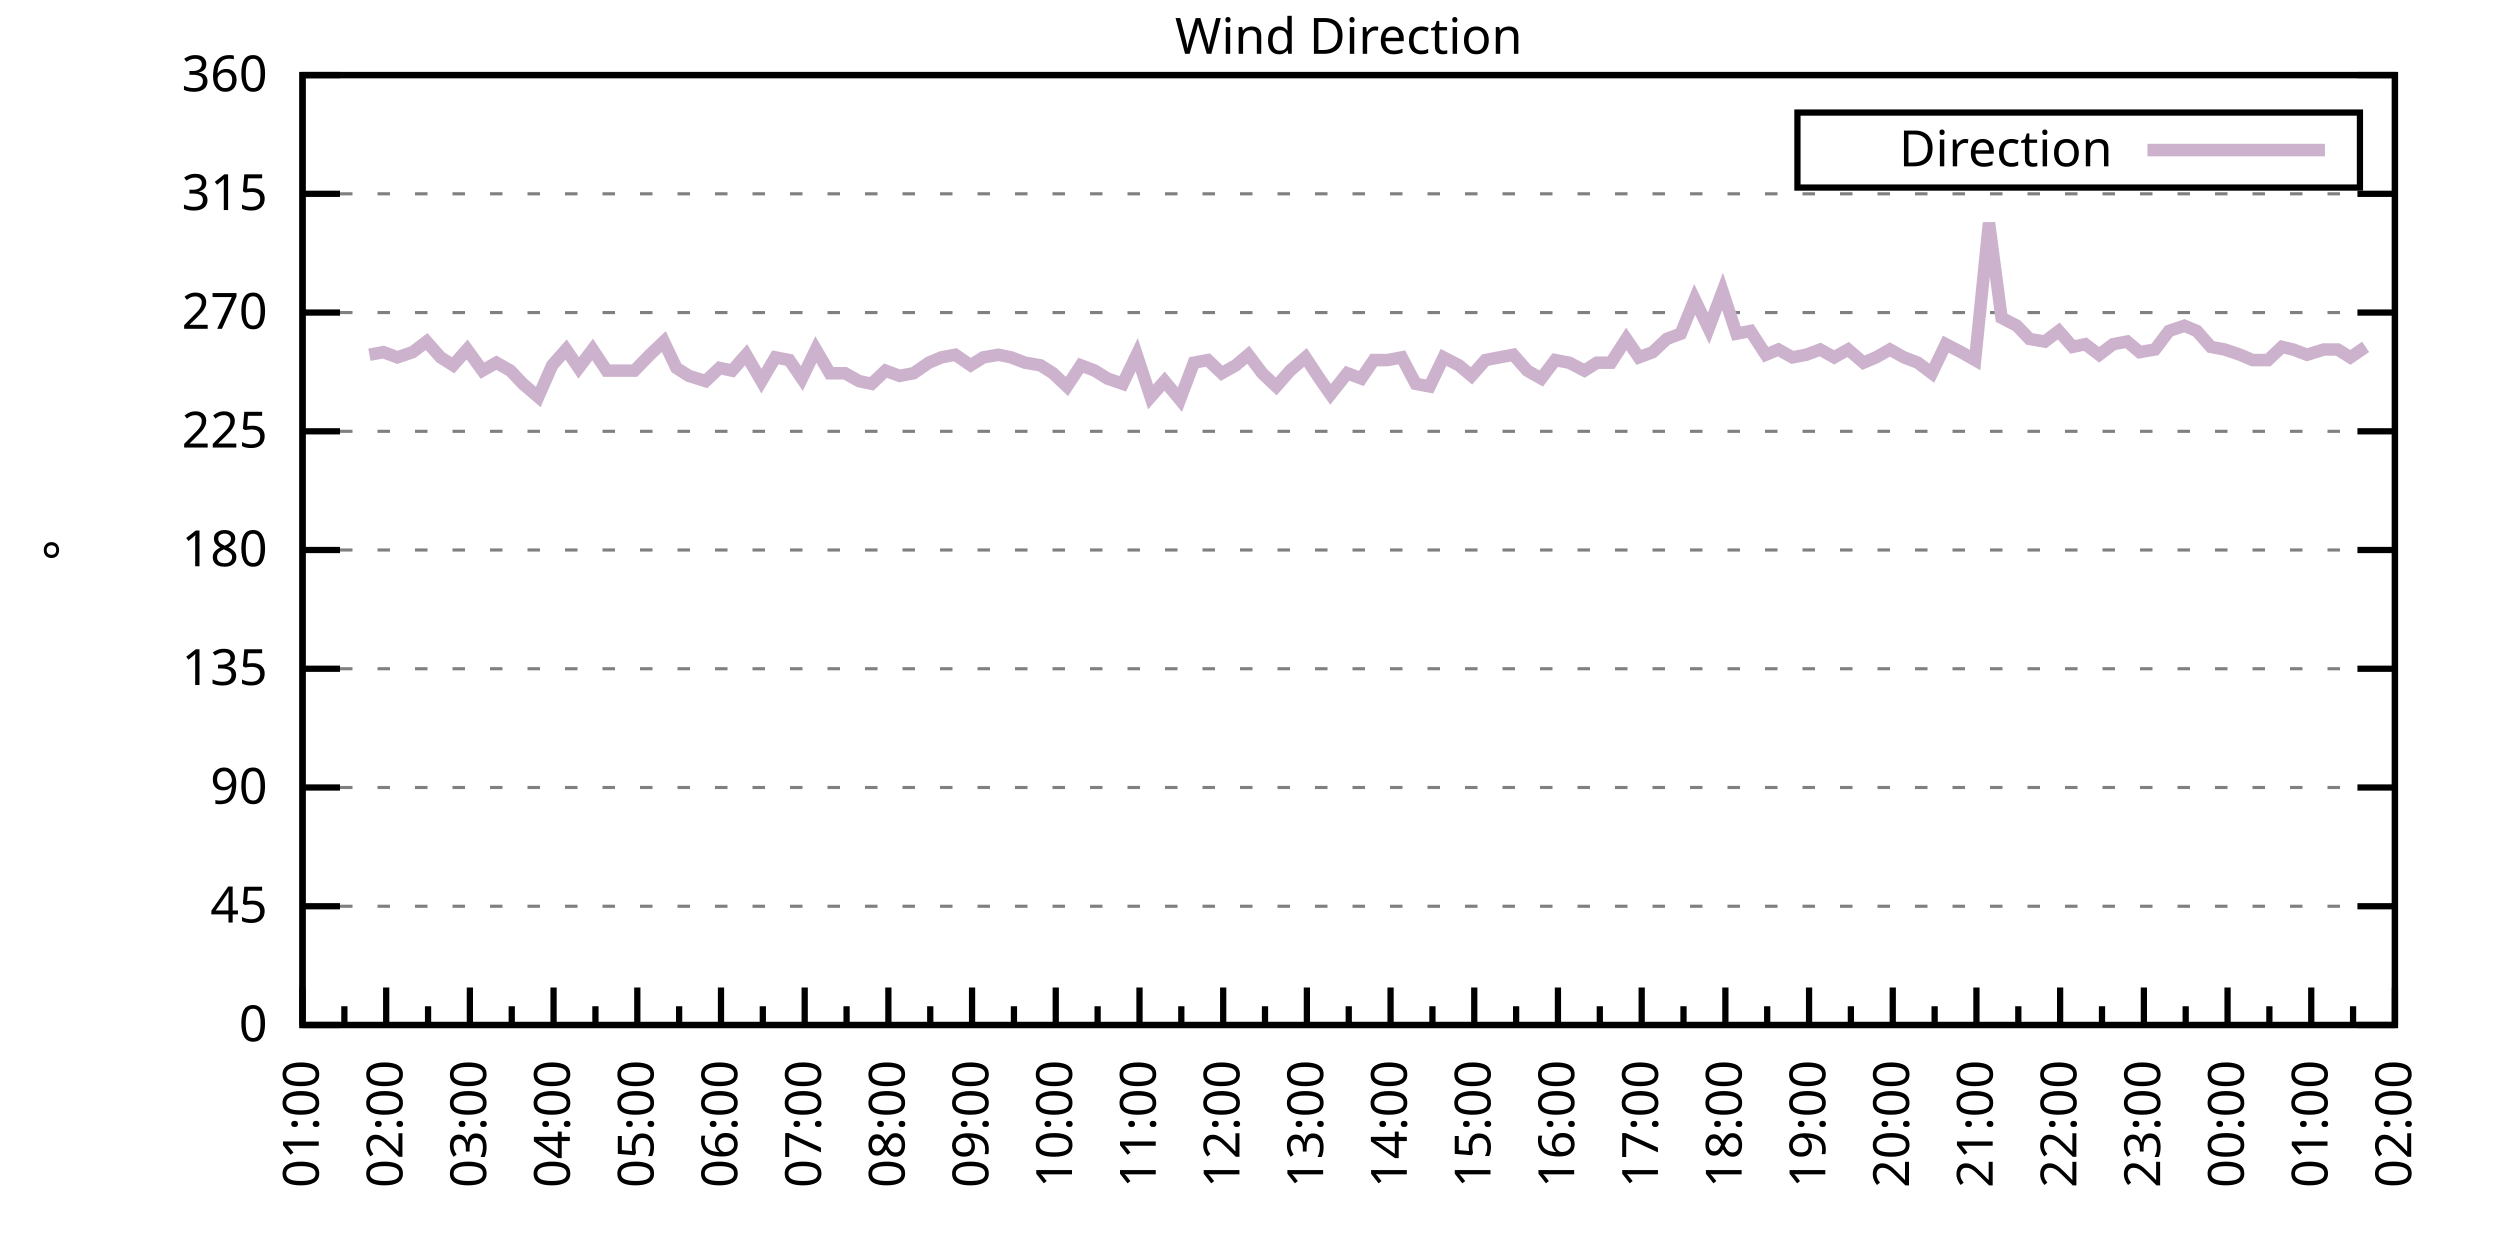
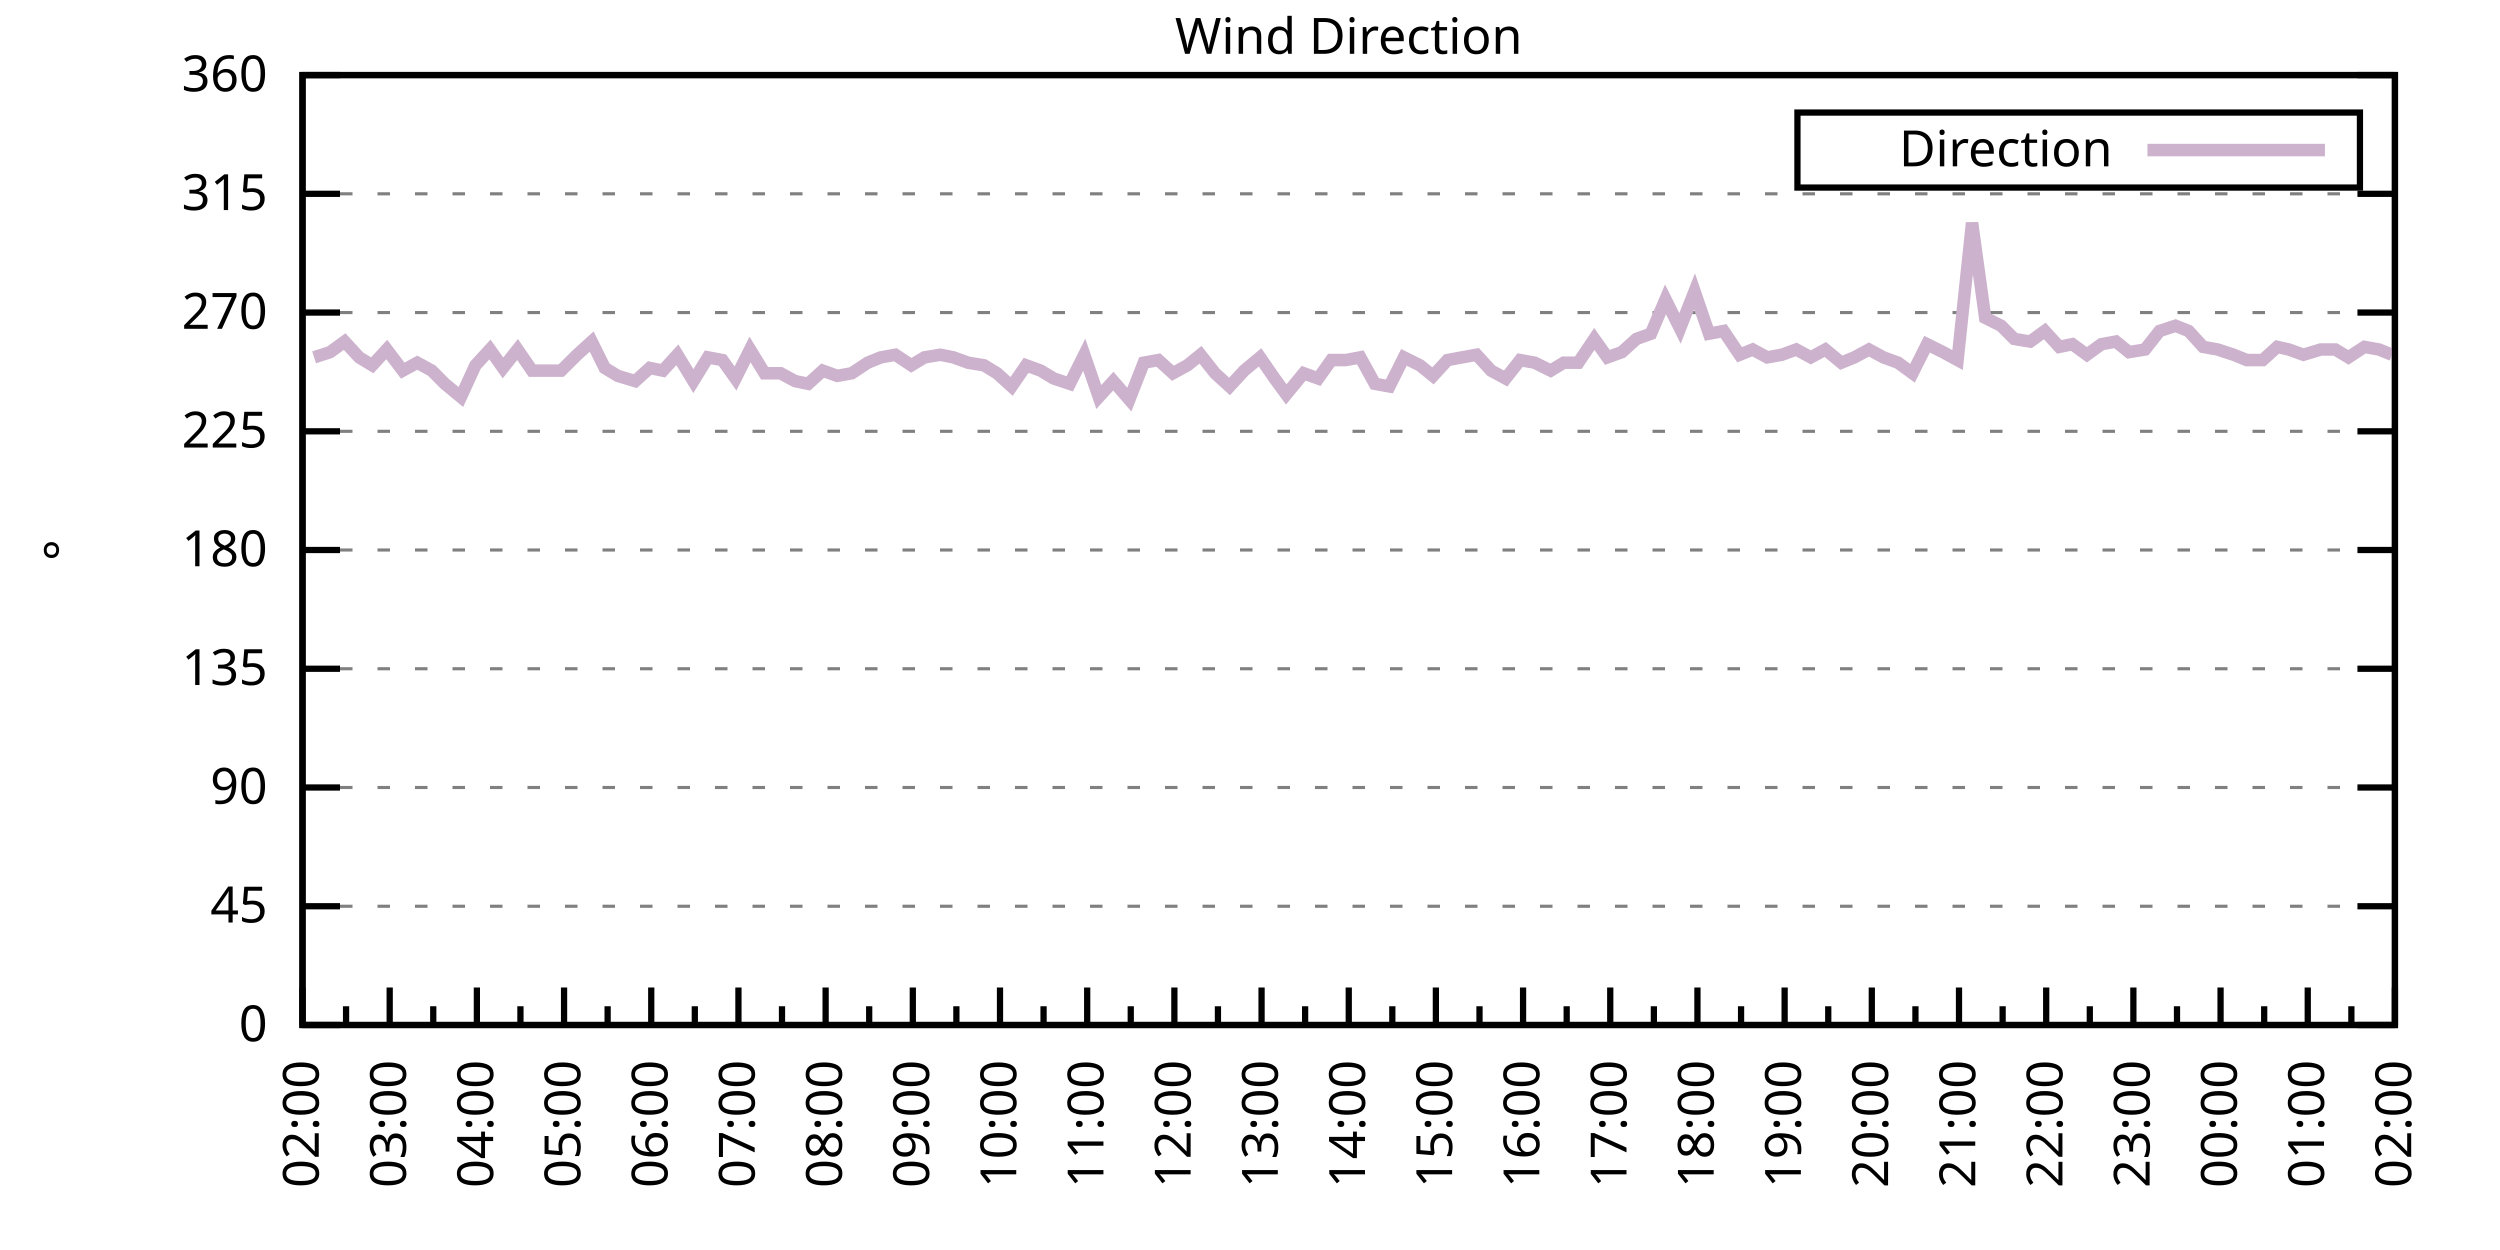
<svg xmlns="http://www.w3.org/2000/svg" xmlns:xlink="http://www.w3.org/1999/xlink" width="400" height="200" viewBox="0 0 400 200">
  <g id="gnuplot_canvas">
    <rect x="0" y="0" width="400" height="200" fill="none" />
    <defs>
      <circle id="gpDot" r="0.5" stroke-width="0.5" stroke="currentColor" />
      <path id="gpPt0" stroke-width="0.333" stroke="currentColor" d="M-1,0 h2 M0,-1 v2" />
      <path id="gpPt1" stroke-width="0.333" stroke="currentColor" d="M-1,-1 L1,1 M1,-1 L-1,1" />
      <path id="gpPt2" stroke-width="0.333" stroke="currentColor" d="M-1,0 L1,0 M0,-1 L0,1 M-1,-1 L1,1 M-1,1 L1,-1" />
      <rect id="gpPt3" stroke-width="0.333" stroke="currentColor" x="-1" y="-1" width="2" height="2" />
      <rect id="gpPt4" stroke-width="0.333" stroke="currentColor" fill="currentColor" x="-1" y="-1" width="2" height="2" />
      <circle id="gpPt5" stroke-width="0.333" stroke="currentColor" cx="0" cy="0" r="1" />
      <use xlink:href="#gpPt5" id="gpPt6" fill="currentColor" stroke="none" />
      <path id="gpPt7" stroke-width="0.333" stroke="currentColor" d="M0,-1.33 L-1.33,0.67 L1.33,0.67 z" />
      <use xlink:href="#gpPt7" id="gpPt8" fill="currentColor" stroke="none" />
      <use xlink:href="#gpPt7" id="gpPt9" stroke="currentColor" transform="rotate(180)" />
      <use xlink:href="#gpPt9" id="gpPt10" fill="currentColor" stroke="none" />
      <use xlink:href="#gpPt3" id="gpPt11" stroke="currentColor" transform="rotate(45)" />
      <use xlink:href="#gpPt11" id="gpPt12" fill="currentColor" stroke="none" />
      <path id="gpPt13" stroke-width="0.333" stroke="currentColor" d="M0,1.330 L1.265,0.411 L0.782,-1.067 L-0.782,-1.076 L-1.265,0.411 z" />
      <use xlink:href="#gpPt13" id="gpPt14" fill="currentColor" stroke="none" />
      <filter id="textbox" filterUnits="objectBoundingBox" x="0" y="0" height="1" width="1">
        <feFlood flood-color="white" flood-opacity="1" result="bgnd" />
        <feComposite in="SourceGraphic" in2="bgnd" operator="atop" />
      </filter>
      <filter id="greybox" filterUnits="objectBoundingBox" x="0" y="0" height="1" width="1">
        <feFlood flood-color="lightgrey" flood-opacity="1" result="grey" />
        <feComposite in="SourceGraphic" in2="grey" operator="atop" />
      </filter>
    </defs>
    <g fill="none" color="white" stroke="currentColor" stroke-width="1.00" stroke-linecap="butt" stroke-linejoin="miter">
</g>
    <g fill="none" color="black" stroke="currentColor" stroke-width="1.00" stroke-linecap="butt" stroke-linejoin="miter">
      <g stroke="none" shape-rendering="crispEdges">
        <polygon fill="rgb(255, 255, 255)" points="48.40,164.00 383.18,164.00 383.18,12.02 48.40,12.02 " />
      </g>
    </g>
    <g fill="none" color="black" stroke="currentColor" stroke-width="1.00" stroke-linecap="butt" stroke-linejoin="miter">
</g>
    <g fill="none" color="black" stroke="black" stroke-width="0.50" stroke-linecap="butt" stroke-linejoin="miter">
</g>
    <g fill="none" color="gray" stroke="currentColor" stroke-width="0.50" stroke-linecap="butt" stroke-linejoin="miter">
      <path stroke="gray" stroke-dasharray="2,4" class="gridline" d="M48.40,164.00 L383.19,164.00  " />
    </g>
    <g fill="none" color="gray" stroke="gray" stroke-width="1.00" stroke-linecap="butt" stroke-linejoin="miter">
</g>
    <g fill="none" color="black" stroke="currentColor" stroke-width="1.00" stroke-linecap="butt" stroke-linejoin="miter">
      <path stroke="black" d="M48.40,164.00 L54.40,164.00 M383.19,164.00 L377.19,164.00  " />
      <g transform="translate(42.80,166.60)" stroke="none" fill="black" font-family="Sans" font-size="8.00" text-anchor="end">
        <text>
          <tspan font-family="Sans"> 0</tspan>
        </text>
      </g>
    </g>
    <g fill="none" color="black" stroke="currentColor" stroke-width="1.00" stroke-linecap="butt" stroke-linejoin="miter">
</g>
    <g fill="none" color="black" stroke="black" stroke-width="0.50" stroke-linecap="butt" stroke-linejoin="miter">
</g>
    <g fill="none" color="gray" stroke="currentColor" stroke-width="0.50" stroke-linecap="butt" stroke-linejoin="miter">
      <path stroke="gray" stroke-dasharray="2,4" class="gridline" d="M48.40,145.00 L383.19,145.00  " />
    </g>
    <g fill="none" color="gray" stroke="gray" stroke-width="1.00" stroke-linecap="butt" stroke-linejoin="miter">
</g>
    <g fill="none" color="black" stroke="currentColor" stroke-width="1.00" stroke-linecap="butt" stroke-linejoin="miter">
      <path stroke="black" d="M48.40,145.00 L54.40,145.00 M383.19,145.00 L377.19,145.00  " />
      <g transform="translate(42.80,147.60)" stroke="none" fill="black" font-family="Sans" font-size="8.00" text-anchor="end">
        <text>
          <tspan font-family="Sans"> 45</tspan>
        </text>
      </g>
    </g>
    <g fill="none" color="black" stroke="currentColor" stroke-width="1.00" stroke-linecap="butt" stroke-linejoin="miter">
</g>
    <g fill="none" color="black" stroke="black" stroke-width="0.50" stroke-linecap="butt" stroke-linejoin="miter">
</g>
    <g fill="none" color="gray" stroke="currentColor" stroke-width="0.50" stroke-linecap="butt" stroke-linejoin="miter">
      <path stroke="gray" stroke-dasharray="2,4" class="gridline" d="M48.40,126.00 L383.19,126.00  " />
    </g>
    <g fill="none" color="gray" stroke="gray" stroke-width="1.00" stroke-linecap="butt" stroke-linejoin="miter">
</g>
    <g fill="none" color="black" stroke="currentColor" stroke-width="1.00" stroke-linecap="butt" stroke-linejoin="miter">
      <path stroke="black" d="M48.40,126.00 L54.40,126.00 M383.19,126.00 L377.19,126.00  " />
      <g transform="translate(42.80,128.60)" stroke="none" fill="black" font-family="Sans" font-size="8.00" text-anchor="end">
        <text>
          <tspan font-family="Sans"> 90</tspan>
        </text>
      </g>
    </g>
    <g fill="none" color="black" stroke="currentColor" stroke-width="1.00" stroke-linecap="butt" stroke-linejoin="miter">
</g>
    <g fill="none" color="black" stroke="black" stroke-width="0.50" stroke-linecap="butt" stroke-linejoin="miter">
</g>
    <g fill="none" color="gray" stroke="currentColor" stroke-width="0.50" stroke-linecap="butt" stroke-linejoin="miter">
      <path stroke="gray" stroke-dasharray="2,4" class="gridline" d="M48.40,107.00 L383.19,107.00  " />
    </g>
    <g fill="none" color="gray" stroke="gray" stroke-width="1.00" stroke-linecap="butt" stroke-linejoin="miter">
</g>
    <g fill="none" color="black" stroke="currentColor" stroke-width="1.00" stroke-linecap="butt" stroke-linejoin="miter">
      <path stroke="black" d="M48.40,107.00 L54.40,107.00 M383.19,107.00 L377.19,107.00  " />
      <g transform="translate(42.80,109.60)" stroke="none" fill="black" font-family="Sans" font-size="8.00" text-anchor="end">
        <text>
          <tspan font-family="Sans"> 135</tspan>
        </text>
      </g>
    </g>
    <g fill="none" color="black" stroke="currentColor" stroke-width="1.00" stroke-linecap="butt" stroke-linejoin="miter">
</g>
    <g fill="none" color="black" stroke="black" stroke-width="0.50" stroke-linecap="butt" stroke-linejoin="miter">
</g>
    <g fill="none" color="gray" stroke="currentColor" stroke-width="0.50" stroke-linecap="butt" stroke-linejoin="miter">
      <path stroke="gray" stroke-dasharray="2,4" class="gridline" d="M48.40,88.00 L383.19,88.00  " />
    </g>
    <g fill="none" color="gray" stroke="gray" stroke-width="1.00" stroke-linecap="butt" stroke-linejoin="miter">
</g>
    <g fill="none" color="black" stroke="currentColor" stroke-width="1.00" stroke-linecap="butt" stroke-linejoin="miter">
      <path stroke="black" d="M48.40,88.00 L54.40,88.00 M383.19,88.00 L377.19,88.00  " />
      <g transform="translate(42.80,90.60)" stroke="none" fill="black" font-family="Sans" font-size="8.00" text-anchor="end">
        <text>
          <tspan font-family="Sans"> 180</tspan>
        </text>
      </g>
    </g>
    <g fill="none" color="black" stroke="currentColor" stroke-width="1.00" stroke-linecap="butt" stroke-linejoin="miter">
</g>
    <g fill="none" color="black" stroke="black" stroke-width="0.50" stroke-linecap="butt" stroke-linejoin="miter">
</g>
    <g fill="none" color="gray" stroke="currentColor" stroke-width="0.50" stroke-linecap="butt" stroke-linejoin="miter">
      <path stroke="gray" stroke-dasharray="2,4" class="gridline" d="M48.40,69.01 L383.19,69.01  " />
    </g>
    <g fill="none" color="gray" stroke="gray" stroke-width="1.00" stroke-linecap="butt" stroke-linejoin="miter">
</g>
    <g fill="none" color="black" stroke="currentColor" stroke-width="1.00" stroke-linecap="butt" stroke-linejoin="miter">
      <path stroke="black" d="M48.40,69.01 L54.40,69.01 M383.19,69.01 L377.19,69.01  " />
      <g transform="translate(42.80,71.61)" stroke="none" fill="black" font-family="Sans" font-size="8.00" text-anchor="end">
        <text>
          <tspan font-family="Sans"> 225</tspan>
        </text>
      </g>
    </g>
    <g fill="none" color="black" stroke="currentColor" stroke-width="1.00" stroke-linecap="butt" stroke-linejoin="miter">
</g>
    <g fill="none" color="black" stroke="black" stroke-width="0.50" stroke-linecap="butt" stroke-linejoin="miter">
</g>
    <g fill="none" color="gray" stroke="currentColor" stroke-width="0.50" stroke-linecap="butt" stroke-linejoin="miter">
      <path stroke="gray" stroke-dasharray="2,4" class="gridline" d="M48.40,50.01 L383.19,50.01  " />
    </g>
    <g fill="none" color="gray" stroke="gray" stroke-width="1.00" stroke-linecap="butt" stroke-linejoin="miter">
</g>
    <g fill="none" color="black" stroke="currentColor" stroke-width="1.00" stroke-linecap="butt" stroke-linejoin="miter">
      <path stroke="black" d="M48.40,50.01 L54.40,50.01 M383.19,50.01 L377.19,50.01  " />
      <g transform="translate(42.80,52.61)" stroke="none" fill="black" font-family="Sans" font-size="8.00" text-anchor="end">
        <text>
          <tspan font-family="Sans"> 270</tspan>
        </text>
      </g>
    </g>
    <g fill="none" color="black" stroke="currentColor" stroke-width="1.00" stroke-linecap="butt" stroke-linejoin="miter">
</g>
    <g fill="none" color="black" stroke="black" stroke-width="0.50" stroke-linecap="butt" stroke-linejoin="miter">
</g>
    <g fill="none" color="gray" stroke="currentColor" stroke-width="0.50" stroke-linecap="butt" stroke-linejoin="miter">
      <path stroke="gray" stroke-dasharray="2,4" class="gridline" d="M48.40,31.01 L383.19,31.01  " />
    </g>
    <g fill="none" color="gray" stroke="gray" stroke-width="1.00" stroke-linecap="butt" stroke-linejoin="miter">
</g>
    <g fill="none" color="black" stroke="currentColor" stroke-width="1.00" stroke-linecap="butt" stroke-linejoin="miter">
      <path stroke="black" d="M48.40,31.01 L54.40,31.01 M383.19,31.01 L377.19,31.01  " />
      <g transform="translate(42.80,33.61)" stroke="none" fill="black" font-family="Sans" font-size="8.00" text-anchor="end">
        <text>
          <tspan font-family="Sans"> 315</tspan>
        </text>
      </g>
    </g>
    <g fill="none" color="black" stroke="currentColor" stroke-width="1.00" stroke-linecap="butt" stroke-linejoin="miter">
</g>
    <g fill="none" color="black" stroke="black" stroke-width="0.50" stroke-linecap="butt" stroke-linejoin="miter">
</g>
    <g fill="none" color="gray" stroke="currentColor" stroke-width="0.50" stroke-linecap="butt" stroke-linejoin="miter">
      <path stroke="gray" stroke-dasharray="2,4" class="gridline" d="M48.40,12.01 L383.19,12.01  " />
    </g>
    <g fill="none" color="gray" stroke="gray" stroke-width="1.00" stroke-linecap="butt" stroke-linejoin="miter">
</g>
    <g fill="none" color="black" stroke="currentColor" stroke-width="1.00" stroke-linecap="butt" stroke-linejoin="miter">
      <path stroke="black" d="M48.40,12.01 L54.40,12.01 M383.19,12.01 L377.19,12.01  " />
      <g transform="translate(42.80,14.61)" stroke="none" fill="black" font-family="Sans" font-size="8.00" text-anchor="end">
        <text>
          <tspan font-family="Sans"> 360</tspan>
        </text>
      </g>
    </g>
    <g fill="none" color="black" stroke="currentColor" stroke-width="1.00" stroke-linecap="butt" stroke-linejoin="miter">
      <path stroke="black" d="M48.40,164.00 L48.40,158.00  " />
      <g transform="translate(51.00,169.60) rotate(270)" stroke="none" fill="black" font-family="Sans" font-size="8.00" text-anchor="end">
        <text>
+           <tspan font-family="Sans">02:00</tspan>
+         </text>
+       </g>
+     </g>
+     <g fill="none" color="black" stroke="currentColor" stroke-width="1.00" stroke-linecap="butt" stroke-linejoin="miter">
+       <path stroke="black" d="M55.37,164.00 L55.37,161.00 M62.35,164.00 L62.35,158.00  " />
+       <g transform="translate(64.95,169.60) rotate(270)" stroke="none" fill="black" font-family="Sans" font-size="8.00" text-anchor="end">
+         <text>
+           <tspan font-family="Sans">03:00</tspan>
+         </text>
+       </g>
+     </g>
+     <g fill="none" color="black" stroke="currentColor" stroke-width="1.00" stroke-linecap="butt" stroke-linejoin="miter">
+       <path stroke="black" d="M69.32,164.00 L69.32,161.00 M76.30,164.00 L76.30,158.00  " />
+       <g transform="translate(78.90,169.60) rotate(270)" stroke="none" fill="black" font-family="Sans" font-size="8.00" text-anchor="end">
+         <text>
+           <tspan font-family="Sans">04:00</tspan>
+         </text>
+       </g>
+     </g>
+     <g fill="none" color="black" stroke="currentColor" stroke-width="1.00" stroke-linecap="butt" stroke-linejoin="miter">
+       <path stroke="black" d="M83.27,164.00 L83.27,161.00 M90.25,164.00 L90.25,158.00  " />
+       <g transform="translate(92.85,169.60) rotate(270)" stroke="none" fill="black" font-family="Sans" font-size="8.00" text-anchor="end">
+         <text>
+           <tspan font-family="Sans">05:00</tspan>
+         </text>
+       </g>
+     </g>
+     <g fill="none" color="black" stroke="currentColor" stroke-width="1.00" stroke-linecap="butt" stroke-linejoin="miter">
+       <path stroke="black" d="M97.22,164.00 L97.22,161.00 M104.20,164.00 L104.20,158.00  " />
+       <g transform="translate(106.80,169.60) rotate(270)" stroke="none" fill="black" font-family="Sans" font-size="8.00" text-anchor="end">
+         <text>
+           <tspan font-family="Sans">06:00</tspan>
+         </text>
+       </g>
+     </g>
+     <g fill="none" color="black" stroke="currentColor" stroke-width="1.00" stroke-linecap="butt" stroke-linejoin="miter">
+       <path stroke="black" d="M111.17,164.00 L111.17,161.00 M118.15,164.00 L118.15,158.00  " />
+       <g transform="translate(120.75,169.60) rotate(270)" stroke="none" fill="black" font-family="Sans" font-size="8.00" text-anchor="end">
+         <text>
+           <tspan font-family="Sans">07:00</tspan>
+         </text>
+       </g>
+     </g>
+     <g fill="none" color="black" stroke="currentColor" stroke-width="1.00" stroke-linecap="butt" stroke-linejoin="miter">
+       <path stroke="black" d="M125.12,164.00 L125.12,161.00 M132.10,164.00 L132.10,158.00  " />
+       <g transform="translate(134.70,169.60) rotate(270)" stroke="none" fill="black" font-family="Sans" font-size="8.00" text-anchor="end">
+         <text>
+           <tspan font-family="Sans">08:00</tspan>
+         </text>
+       </g>
+     </g>
+     <g fill="none" color="black" stroke="currentColor" stroke-width="1.00" stroke-linecap="butt" stroke-linejoin="miter">
+       <path stroke="black" d="M139.07,164.00 L139.07,161.00 M146.05,164.00 L146.05,158.00  " />
+       <g transform="translate(148.65,169.60) rotate(270)" stroke="none" fill="black" font-family="Sans" font-size="8.00" text-anchor="end">
+         <text>
+           <tspan font-family="Sans">09:00</tspan>
+         </text>
+       </g>
+     </g>
+     <g fill="none" color="black" stroke="currentColor" stroke-width="1.00" stroke-linecap="butt" stroke-linejoin="miter">
+       <path stroke="black" d="M153.02,164.00 L153.02,161.00 M160.00,164.00 L160.00,158.00  " />
+       <g transform="translate(162.60,169.60) rotate(270)" stroke="none" fill="black" font-family="Sans" font-size="8.00" text-anchor="end">
+         <text>
+           <tspan font-family="Sans">10:00</tspan>
+         </text>
+       </g>
+     </g>
+     <g fill="none" color="black" stroke="currentColor" stroke-width="1.00" stroke-linecap="butt" stroke-linejoin="miter">
+       <path stroke="black" d="M166.97,164.00 L166.97,161.00 M173.95,164.00 L173.95,158.00  " />
+       <g transform="translate(176.55,169.60) rotate(270)" stroke="none" fill="black" font-family="Sans" font-size="8.00" text-anchor="end">
+         <text>
+           <tspan font-family="Sans">11:00</tspan>
+         </text>
+       </g>
+     </g>
+     <g fill="none" color="black" stroke="currentColor" stroke-width="1.00" stroke-linecap="butt" stroke-linejoin="miter">
+       <path stroke="black" d="M180.92,164.00 L180.92,161.00 M187.90,164.00 L187.90,158.00  " />
+       <g transform="translate(190.50,169.60) rotate(270)" stroke="none" fill="black" font-family="Sans" font-size="8.00" text-anchor="end">
+         <text>
+           <tspan font-family="Sans">12:00</tspan>
+         </text>
+       </g>
+     </g>
+     <g fill="none" color="black" stroke="currentColor" stroke-width="1.00" stroke-linecap="butt" stroke-linejoin="miter">
+       <path stroke="black" d="M194.87,164.00 L194.87,161.00 M201.85,164.00 L201.85,158.00  " />
+       <g transform="translate(204.45,169.60) rotate(270)" stroke="none" fill="black" font-family="Sans" font-size="8.00" text-anchor="end">
+         <text>
+           <tspan font-family="Sans">13:00</tspan>
+         </text>
+       </g>
+     </g>
+     <g fill="none" color="black" stroke="currentColor" stroke-width="1.00" stroke-linecap="butt" stroke-linejoin="miter">
+       <path stroke="black" d="M208.82,164.00 L208.82,161.00 M215.80,164.00 L215.80,158.00  " />
+       <g transform="translate(218.40,169.60) rotate(270)" stroke="none" fill="black" font-family="Sans" font-size="8.00" text-anchor="end">
+         <text>
+           <tspan font-family="Sans">14:00</tspan>
+         </text>
+       </g>
+     </g>
+     <g fill="none" color="black" stroke="currentColor" stroke-width="1.00" stroke-linecap="butt" stroke-linejoin="miter">
+       <path stroke="black" d="M222.77,164.00 L222.77,161.00 M229.74,164.00 L229.74,158.00  " />
+       <g transform="translate(232.34,169.60) rotate(270)" stroke="none" fill="black" font-family="Sans" font-size="8.00" text-anchor="end">
+         <text>
+           <tspan font-family="Sans">15:00</tspan>
+         </text>
+       </g>
+     </g>
+     <g fill="none" color="black" stroke="currentColor" stroke-width="1.00" stroke-linecap="butt" stroke-linejoin="miter">
+       <path stroke="black" d="M236.72,164.00 L236.72,161.00 M243.69,164.00 L243.69,158.00  " />
+       <g transform="translate(246.29,169.60) rotate(270)" stroke="none" fill="black" font-family="Sans" font-size="8.00" text-anchor="end">
+         <text>
+           <tspan font-family="Sans">16:00</tspan>
+         </text>
+       </g>
+     </g>
+     <g fill="none" color="black" stroke="currentColor" stroke-width="1.00" stroke-linecap="butt" stroke-linejoin="miter">
+       <path stroke="black" d="M250.67,164.00 L250.67,161.00 M257.64,164.00 L257.64,158.00  " />
+       <g transform="translate(260.24,169.60) rotate(270)" stroke="none" fill="black" font-family="Sans" font-size="8.00" text-anchor="end">
+         <text>
+           <tspan font-family="Sans">17:00</tspan>
+         </text>
+       </g>
+     </g>
+     <g fill="none" color="black" stroke="currentColor" stroke-width="1.00" stroke-linecap="butt" stroke-linejoin="miter">
+       <path stroke="black" d="M264.62,164.00 L264.62,161.00 M271.59,164.00 L271.59,158.00  " />
+       <g transform="translate(274.19,169.60) rotate(270)" stroke="none" fill="black" font-family="Sans" font-size="8.00" text-anchor="end">
+         <text>
+           <tspan font-family="Sans">18:00</tspan>
+         </text>
+       </g>
+     </g>
+     <g fill="none" color="black" stroke="currentColor" stroke-width="1.00" stroke-linecap="butt" stroke-linejoin="miter">
+       <path stroke="black" d="M278.57,164.00 L278.57,161.00 M285.54,164.00 L285.54,158.00  " />
+       <g transform="translate(288.14,169.60) rotate(270)" stroke="none" fill="black" font-family="Sans" font-size="8.00" text-anchor="end">
+         <text>
+           <tspan font-family="Sans">19:00</tspan>
+         </text>
+       </g>
+     </g>
+     <g fill="none" color="black" stroke="currentColor" stroke-width="1.00" stroke-linecap="butt" stroke-linejoin="miter">
+       <path stroke="black" d="M292.52,164.00 L292.52,161.00 M299.49,164.00 L299.49,158.00  " />
+       <g transform="translate(302.09,169.60) rotate(270)" stroke="none" fill="black" font-family="Sans" font-size="8.00" text-anchor="end">
+         <text>
+           <tspan font-family="Sans">20:00</tspan>
+         </text>
+       </g>
+     </g>
+     <g fill="none" color="black" stroke="currentColor" stroke-width="1.00" stroke-linecap="butt" stroke-linejoin="miter">
+       <path stroke="black" d="M306.47,164.00 L306.47,161.00 M313.44,164.00 L313.44,158.00  " />
+       <g transform="translate(316.04,169.60) rotate(270)" stroke="none" fill="black" font-family="Sans" font-size="8.00" text-anchor="end">
+         <text>
+           <tspan font-family="Sans">21:00</tspan>
+         </text>
+       </g>
+     </g>
+     <g fill="none" color="black" stroke="currentColor" stroke-width="1.00" stroke-linecap="butt" stroke-linejoin="miter">
+       <path stroke="black" d="M320.42,164.00 L320.42,161.00 M327.39,164.00 L327.39,158.00  " />
+       <g transform="translate(329.99,169.60) rotate(270)" stroke="none" fill="black" font-family="Sans" font-size="8.00" text-anchor="end">
+         <text>
+           <tspan font-family="Sans">22:00</tspan>
+         </text>
+       </g>
+     </g>
+     <g fill="none" color="black" stroke="currentColor" stroke-width="1.00" stroke-linecap="butt" stroke-linejoin="miter">
+       <path stroke="black" d="M334.37,164.00 L334.37,161.00 M341.34,164.00 L341.34,158.00  " />
+       <g transform="translate(343.94,169.60) rotate(270)" stroke="none" fill="black" font-family="Sans" font-size="8.00" text-anchor="end">
+         <text>
+           <tspan font-family="Sans">23:00</tspan>
+         </text>
+       </g>
+     </g>
+     <g fill="none" color="black" stroke="currentColor" stroke-width="1.00" stroke-linecap="butt" stroke-linejoin="miter">
+       <path stroke="black" d="M348.32,164.00 L348.32,161.00 M355.29,164.00 L355.29,158.00  " />
+       <g transform="translate(357.89,169.60) rotate(270)" stroke="none" fill="black" font-family="Sans" font-size="8.00" text-anchor="end">
+         <text>
+           <tspan font-family="Sans">00:00</tspan>
+         </text>
+       </g>
+     </g>
+     <g fill="none" color="black" stroke="currentColor" stroke-width="1.00" stroke-linecap="butt" stroke-linejoin="miter">
+       <path stroke="black" d="M362.27,164.00 L362.27,161.00 M369.24,164.00 L369.24,158.00  " />
+       <g transform="translate(371.84,169.60) rotate(270)" stroke="none" fill="black" font-family="Sans" font-size="8.00" text-anchor="end">
+         <text>
          <tspan font-family="Sans">01:00</tspan>
        </text>
      </g>
    </g>
    <g fill="none" color="black" stroke="currentColor" stroke-width="1.00" stroke-linecap="butt" stroke-linejoin="miter">
-       <path stroke="black" d="M55.10,164.00 L55.10,161.00 M61.79,164.00 L61.79,158.00  " />
-       <g transform="translate(64.39,169.60) rotate(270)" stroke="none" fill="black" font-family="Sans" font-size="8.00" text-anchor="end">
-         <text>
-           <tspan font-family="Sans">02:00</tspan>
-         </text>
-       </g>
-     </g>
-     <g fill="none" color="black" stroke="currentColor" stroke-width="1.00" stroke-linecap="butt" stroke-linejoin="miter">
-       <path stroke="black" d="M68.49,164.00 L68.49,161.00 M75.18,164.00 L75.18,158.00  " />
-       <g transform="translate(77.78,169.60) rotate(270)" stroke="none" fill="black" font-family="Sans" font-size="8.00" text-anchor="end">
-         <text>
-           <tspan font-family="Sans">03:00</tspan>
-         </text>
-       </g>
-     </g>
-     <g fill="none" color="black" stroke="currentColor" stroke-width="1.00" stroke-linecap="butt" stroke-linejoin="miter">
-       <path stroke="black" d="M81.88,164.00 L81.88,161.00 M88.57,164.00 L88.57,158.00  " />
-       <g transform="translate(91.17,169.60) rotate(270)" stroke="none" fill="black" font-family="Sans" font-size="8.00" text-anchor="end">
-         <text>
-           <tspan font-family="Sans">04:00</tspan>
-         </text>
-       </g>
-     </g>
-     <g fill="none" color="black" stroke="currentColor" stroke-width="1.00" stroke-linecap="butt" stroke-linejoin="miter">
-       <path stroke="black" d="M95.27,164.00 L95.27,161.00 M101.97,164.00 L101.97,158.00  " />
-       <g transform="translate(104.57,169.60) rotate(270)" stroke="none" fill="black" font-family="Sans" font-size="8.00" text-anchor="end">
-         <text>
-           <tspan font-family="Sans">05:00</tspan>
-         </text>
-       </g>
-     </g>
-     <g fill="none" color="black" stroke="currentColor" stroke-width="1.00" stroke-linecap="butt" stroke-linejoin="miter">
-       <path stroke="black" d="M108.66,164.00 L108.66,161.00 M115.36,164.00 L115.36,158.00  " />
-       <g transform="translate(117.96,169.60) rotate(270)" stroke="none" fill="black" font-family="Sans" font-size="8.00" text-anchor="end">
-         <text>
-           <tspan font-family="Sans">06:00</tspan>
-         </text>
-       </g>
-     </g>
-     <g fill="none" color="black" stroke="currentColor" stroke-width="1.00" stroke-linecap="butt" stroke-linejoin="miter">
-       <path stroke="black" d="M122.05,164.00 L122.05,161.00 M128.75,164.00 L128.75,158.00  " />
-       <g transform="translate(131.35,169.60) rotate(270)" stroke="none" fill="black" font-family="Sans" font-size="8.00" text-anchor="end">
-         <text>
-           <tspan font-family="Sans">07:00</tspan>
-         </text>
-       </g>
-     </g>
-     <g fill="none" color="black" stroke="currentColor" stroke-width="1.00" stroke-linecap="butt" stroke-linejoin="miter">
-       <path stroke="black" d="M135.45,164.00 L135.45,161.00 M142.14,164.00 L142.14,158.00  " />
-       <g transform="translate(144.74,169.60) rotate(270)" stroke="none" fill="black" font-family="Sans" font-size="8.00" text-anchor="end">
-         <text>
-           <tspan font-family="Sans">08:00</tspan>
-         </text>
-       </g>
-     </g>
-     <g fill="none" color="black" stroke="currentColor" stroke-width="1.00" stroke-linecap="butt" stroke-linejoin="miter">
-       <path stroke="black" d="M148.84,164.00 L148.84,161.00 M155.53,164.00 L155.53,158.00  " />
-       <g transform="translate(158.13,169.60) rotate(270)" stroke="none" fill="black" font-family="Sans" font-size="8.00" text-anchor="end">
-         <text>
-           <tspan font-family="Sans">09:00</tspan>
-         </text>
-       </g>
-     </g>
-     <g fill="none" color="black" stroke="currentColor" stroke-width="1.00" stroke-linecap="butt" stroke-linejoin="miter">
-       <path stroke="black" d="M162.23,164.00 L162.23,161.00 M168.92,164.00 L168.92,158.00  " />
-       <g transform="translate(171.52,169.60) rotate(270)" stroke="none" fill="black" font-family="Sans" font-size="8.00" text-anchor="end">
-         <text>
-           <tspan font-family="Sans">10:00</tspan>
-         </text>
-       </g>
-     </g>
-     <g fill="none" color="black" stroke="currentColor" stroke-width="1.00" stroke-linecap="butt" stroke-linejoin="miter">
-       <path stroke="black" d="M175.62,164.00 L175.62,161.00 M182.32,164.00 L182.32,158.00  " />
-       <g transform="translate(184.92,169.60) rotate(270)" stroke="none" fill="black" font-family="Sans" font-size="8.00" text-anchor="end">
-         <text>
-           <tspan font-family="Sans">11:00</tspan>
-         </text>
-       </g>
-     </g>
-     <g fill="none" color="black" stroke="currentColor" stroke-width="1.00" stroke-linecap="butt" stroke-linejoin="miter">
-       <path stroke="black" d="M189.01,164.00 L189.01,161.00 M195.71,164.00 L195.71,158.00  " />
-       <g transform="translate(198.31,169.60) rotate(270)" stroke="none" fill="black" font-family="Sans" font-size="8.00" text-anchor="end">
-         <text>
-           <tspan font-family="Sans">12:00</tspan>
-         </text>
-       </g>
-     </g>
-     <g fill="none" color="black" stroke="currentColor" stroke-width="1.00" stroke-linecap="butt" stroke-linejoin="miter">
-       <path stroke="black" d="M202.40,164.00 L202.40,161.00 M209.10,164.00 L209.10,158.00  " />
-       <g transform="translate(211.70,169.60) rotate(270)" stroke="none" fill="black" font-family="Sans" font-size="8.00" text-anchor="end">
-         <text>
-           <tspan font-family="Sans">13:00</tspan>
-         </text>
-       </g>
-     </g>
-     <g fill="none" color="black" stroke="currentColor" stroke-width="1.00" stroke-linecap="butt" stroke-linejoin="miter">
-       <path stroke="black" d="M215.80,164.00 L215.80,161.00 M222.49,164.00 L222.49,158.00  " />
-       <g transform="translate(225.09,169.60) rotate(270)" stroke="none" fill="black" font-family="Sans" font-size="8.00" text-anchor="end">
-         <text>
-           <tspan font-family="Sans">14:00</tspan>
-         </text>
-       </g>
-     </g>
-     <g fill="none" color="black" stroke="currentColor" stroke-width="1.00" stroke-linecap="butt" stroke-linejoin="miter">
-       <path stroke="black" d="M229.19,164.00 L229.19,161.00 M235.88,164.00 L235.88,158.00  " />
-       <g transform="translate(238.48,169.60) rotate(270)" stroke="none" fill="black" font-family="Sans" font-size="8.00" text-anchor="end">
-         <text>
-           <tspan font-family="Sans">15:00</tspan>
-         </text>
-       </g>
-     </g>
-     <g fill="none" color="black" stroke="currentColor" stroke-width="1.00" stroke-linecap="butt" stroke-linejoin="miter">
-       <path stroke="black" d="M242.58,164.00 L242.58,161.00 M249.27,164.00 L249.27,158.00  " />
-       <g transform="translate(251.87,169.60) rotate(270)" stroke="none" fill="black" font-family="Sans" font-size="8.00" text-anchor="end">
-         <text>
-           <tspan font-family="Sans">16:00</tspan>
-         </text>
-       </g>
-     </g>
-     <g fill="none" color="black" stroke="currentColor" stroke-width="1.00" stroke-linecap="butt" stroke-linejoin="miter">
-       <path stroke="black" d="M255.97,164.00 L255.97,161.00 M262.67,164.00 L262.67,158.00  " />
-       <g transform="translate(265.27,169.60) rotate(270)" stroke="none" fill="black" font-family="Sans" font-size="8.00" text-anchor="end">
-         <text>
-           <tspan font-family="Sans">17:00</tspan>
-         </text>
-       </g>
-     </g>
-     <g fill="none" color="black" stroke="currentColor" stroke-width="1.00" stroke-linecap="butt" stroke-linejoin="miter">
-       <path stroke="black" d="M269.36,164.00 L269.36,161.00 M276.06,164.00 L276.06,158.00  " />
-       <g transform="translate(278.66,169.60) rotate(270)" stroke="none" fill="black" font-family="Sans" font-size="8.00" text-anchor="end">
-         <text>
-           <tspan font-family="Sans">18:00</tspan>
-         </text>
-       </g>
-     </g>
-     <g fill="none" color="black" stroke="currentColor" stroke-width="1.00" stroke-linecap="butt" stroke-linejoin="miter">
-       <path stroke="black" d="M282.75,164.00 L282.75,161.00 M289.45,164.00 L289.45,158.00  " />
-       <g transform="translate(292.05,169.60) rotate(270)" stroke="none" fill="black" font-family="Sans" font-size="8.00" text-anchor="end">
-         <text>
-           <tspan font-family="Sans">19:00</tspan>
-         </text>
-       </g>
-     </g>
-     <g fill="none" color="black" stroke="currentColor" stroke-width="1.00" stroke-linecap="butt" stroke-linejoin="miter">
-       <path stroke="black" d="M296.14,164.00 L296.14,161.00 M302.84,164.00 L302.84,158.00  " />
-       <g transform="translate(305.44,169.60) rotate(270)" stroke="none" fill="black" font-family="Sans" font-size="8.00" text-anchor="end">
-         <text>
-           <tspan font-family="Sans">20:00</tspan>
-         </text>
-       </g>
-     </g>
-     <g fill="none" color="black" stroke="currentColor" stroke-width="1.00" stroke-linecap="butt" stroke-linejoin="miter">
-       <path stroke="black" d="M309.54,164.00 L309.54,161.00 M316.23,164.00 L316.23,158.00  " />
-       <g transform="translate(318.83,169.60) rotate(270)" stroke="none" fill="black" font-family="Sans" font-size="8.00" text-anchor="end">
-         <text>
-           <tspan font-family="Sans">21:00</tspan>
-         </text>
-       </g>
-     </g>
-     <g fill="none" color="black" stroke="currentColor" stroke-width="1.00" stroke-linecap="butt" stroke-linejoin="miter">
-       <path stroke="black" d="M322.93,164.00 L322.93,161.00 M329.62,164.00 L329.62,158.00  " />
-       <g transform="translate(332.22,169.60) rotate(270)" stroke="none" fill="black" font-family="Sans" font-size="8.00" text-anchor="end">
-         <text>
-           <tspan font-family="Sans">22:00</tspan>
-         </text>
-       </g>
-     </g>
-     <g fill="none" color="black" stroke="currentColor" stroke-width="1.00" stroke-linecap="butt" stroke-linejoin="miter">
-       <path stroke="black" d="M336.32,164.00 L336.32,161.00 M343.02,164.00 L343.02,158.00  " />
-       <g transform="translate(345.62,169.60) rotate(270)" stroke="none" fill="black" font-family="Sans" font-size="8.00" text-anchor="end">
-         <text>
-           <tspan font-family="Sans">23:00</tspan>
-         </text>
-       </g>
-     </g>
-     <g fill="none" color="black" stroke="currentColor" stroke-width="1.00" stroke-linecap="butt" stroke-linejoin="miter">
-       <path stroke="black" d="M349.71,164.00 L349.71,161.00 M356.41,164.00 L356.41,158.00  " />
-       <g transform="translate(359.01,169.60) rotate(270)" stroke="none" fill="black" font-family="Sans" font-size="8.00" text-anchor="end">
-         <text>
-           <tspan font-family="Sans">00:00</tspan>
-         </text>
-       </g>
-     </g>
-     <g fill="none" color="black" stroke="currentColor" stroke-width="1.00" stroke-linecap="butt" stroke-linejoin="miter">
-       <path stroke="black" d="M363.10,164.00 L363.10,161.00 M369.80,164.00 L369.80,158.00  " />
-       <g transform="translate(372.40,169.60) rotate(270)" stroke="none" fill="black" font-family="Sans" font-size="8.00" text-anchor="end">
-         <text>
-           <tspan font-family="Sans">01:00</tspan>
-         </text>
-       </g>
-     </g>
-     <g fill="none" color="black" stroke="currentColor" stroke-width="1.00" stroke-linecap="butt" stroke-linejoin="miter">
-       <path stroke="black" d="M376.49,164.00 L376.49,161.00 M383.19,164.00 L383.19,158.00  " />
+       <path stroke="black" d="M376.22,164.00 L376.22,161.00 M383.19,164.00 L383.19,158.00  " />
      <g transform="translate(385.79,169.60) rotate(270)" stroke="none" fill="black" font-family="Sans" font-size="8.00" text-anchor="end">
        <text>
          <tspan font-family="Sans">02:00</tspan>
        </text>
      </g>
    </g>
    <g fill="none" color="black" stroke="currentColor" stroke-width="1.00" stroke-linecap="butt" stroke-linejoin="miter">
</g>
    <g fill="none" color="black" stroke="currentColor" stroke-width="1.00" stroke-linecap="butt" stroke-linejoin="miter">
      <path stroke="black" d="M48.40,12.01 L48.40,164.00 L383.19,164.00 L383.19,12.01 L48.40,12.01 Z  " />
    </g>
    <g fill="none" color="black" stroke="currentColor" stroke-width="1.00" stroke-linecap="butt" stroke-linejoin="miter">
      <g transform="translate(12.80,88.01) rotate(270)" stroke="none" fill="black" font-family="Sans" font-size="8.00" text-anchor="middle">
        <text>
          <tspan font-family="Sans">°</tspan>
        </text>
      </g>
    </g>
    <g fill="none" color="black" stroke="currentColor" stroke-width="1.00" stroke-linecap="butt" stroke-linejoin="miter">
</g>
    <g fill="none" color="black" stroke="currentColor" stroke-width="1.00" stroke-linecap="butt" stroke-linejoin="miter">
      <path stroke="black" d="M287.59,30.01 L287.59,18.01 L377.59,18.01 L377.59,30.01 L287.59,30.01 Z  " />
    </g>
    <g id="Wind_direction_plot_1">
      <g fill="none" color="white" stroke="black" stroke-width="2.00" stroke-linecap="butt" stroke-linejoin="miter">
</g>
      <g fill="none" color="black" stroke="currentColor" stroke-width="2.00" stroke-linecap="butt" stroke-linejoin="miter">
        <g transform="translate(337.99,26.61)" stroke="none" fill="black" font-family="Sans" font-size="8.00" text-anchor="end">
          <text>
            <tspan font-family="Sans">Direction</tspan>
          </text>
        </g>
      </g>
      <g fill="none" color="black" stroke="currentColor" stroke-width="2.00" stroke-linecap="butt" stroke-linejoin="miter">
-         <path stroke="rgb(204, 178, 204)" d="M343.59,24.01 L371.99,24.01 M59.11,56.76 L61.35,56.34 L63.58,57.18 L66.03,56.34 L68.26,54.65 L70.50,57.18   L72.50,58.45 L74.74,55.92 L77.19,59.30 L79.42,58.03 L81.66,59.30 L83.66,61.41 L86.12,63.52 L88.35,58.45   L90.58,55.92 L92.59,58.87 L94.82,55.92 L97.06,59.30 L99.29,59.30 L101.52,59.30 L103.98,56.76 L106.21,54.65   L108.22,58.87 L110.22,60.14 L112.90,60.98 L115.13,58.87 L117.14,59.30 L119.38,56.76 L121.83,60.98 L124.06,57.18   L126.29,57.61 L128.30,60.56 L130.54,55.92 L132.77,59.72 L135.22,59.72 L137.45,60.98 L139.46,61.41 L141.69,59.30   L143.93,60.14 L146.16,59.72 L148.61,58.03 L150.62,57.18 L152.85,56.76 L155.31,58.45 L157.32,57.18 L159.77,56.76   L161.78,57.18 L164.01,58.03 L166.47,58.45 L168.48,59.72 L170.71,61.83 L172.94,58.45 L175.17,59.30 L177.18,60.56   L179.64,61.41 L181.87,56.76 L184.10,63.52 L186.33,60.98 L188.79,63.94 L191.02,58.03 L193.25,57.61 L195.48,59.72   L197.72,58.45 L199.73,56.76 L201.96,59.72 L204.19,61.83 L206.42,59.30 L208.88,57.18 L211.11,60.56 L212.89,63.10   L215.57,59.72 L217.80,60.56 L219.81,57.61 L222.04,57.61 L224.28,57.18 L226.51,61.41 L228.74,61.83 L230.97,57.18   L233.43,58.45 L235.44,60.14 L237.67,57.61 L239.90,57.18 L242.13,56.76 L244.36,59.30 L246.60,60.56 L248.83,57.61   L251.06,58.03 L253.51,59.30 L255.52,58.03 L257.76,58.03 L260.21,54.23 L262.22,57.18 L264.45,56.34 L266.68,54.23   L268.92,53.39 L271.15,47.90 L273.38,52.54 L275.61,46.63 L277.84,53.39 L280.07,52.96 L282.53,56.76 L284.54,55.92   L286.77,57.18 L289.00,56.76 L291.23,55.92 L293.47,57.18 L295.70,55.92 L298.15,58.03 L300.16,57.18 L302.39,55.92   L304.63,57.18 L306.86,58.03 L309.09,59.72 L311.32,55.07 L313.78,56.34 L316.01,57.61 L318.24,35.65 L320.25,50.85   L322.70,52.12 L324.71,54.23 L327.17,54.65 L329.40,52.96 L331.63,55.50 L333.64,55.07 L335.87,56.76 L338.10,55.07   L340.34,54.65 L342.35,56.34 L344.80,55.92 L347.03,52.96 L349.49,52.12 L351.50,52.96 L353.73,55.50 L355.96,55.92   L358.42,56.76 L360.42,57.61 L362.88,57.61 L365.11,55.50 L366.90,55.92 L369.13,56.76 L371.81,55.92 L374.04,55.92   L376.05,57.18 L378.50,55.50  " />
+         <path stroke="rgb(204, 178, 204)" d="M343.59,24.01 L371.99,24.01 M50.26,57.18 L52.82,56.34 L55.14,54.65 L57.47,57.18 L59.56,58.45 L61.88,55.92   L64.44,59.30 L66.77,58.03 L69.09,59.30 L71.18,61.41 L73.74,63.52 L76.07,58.45 L78.39,55.92 L80.48,58.87   L82.81,55.92 L85.13,59.30 L87.46,59.30 L89.78,59.30 L92.34,56.76 L94.67,54.65 L96.76,58.87 L98.85,60.14   L101.64,60.98 L103.97,58.87 L106.06,59.30 L108.38,56.76 L110.94,60.98 L113.27,57.18 L115.59,57.61 L117.68,60.56   L120.01,55.92 L122.33,59.72 L124.89,59.72 L127.22,60.98 L129.31,61.41 L131.63,59.30 L133.96,60.14 L136.28,59.72   L138.84,58.03 L140.93,57.18 L143.26,56.76 L145.81,58.45 L147.91,57.18 L150.46,56.76 L152.56,57.18 L154.88,58.03   L157.44,58.45 L159.53,59.72 L161.86,61.83 L164.18,58.45 L166.51,59.30 L168.60,60.56 L171.16,61.41 L173.48,56.76   L175.81,63.52 L178.13,60.98 L180.69,63.94 L183.01,58.03 L185.34,57.61 L187.66,59.72 L189.99,58.45 L192.08,56.76   L194.41,59.72 L196.73,61.83 L199.06,59.30 L201.61,57.18 L203.94,60.56 L205.80,63.10 L208.59,59.72 L210.91,60.56   L213.01,57.61 L215.33,57.61 L217.65,57.18 L219.98,61.41 L222.30,61.83 L224.63,57.18 L227.19,58.45 L229.28,60.14   L231.60,57.61 L233.93,57.18 L236.25,56.76 L238.58,59.30 L240.90,60.56 L243.23,57.61 L245.55,58.03 L248.11,59.30   L250.20,58.03 L252.53,58.03 L255.09,54.23 L257.18,57.18 L259.50,56.34 L261.83,54.23 L264.15,53.39 L266.48,47.90   L268.80,52.54 L271.13,46.63 L273.45,53.39 L275.78,52.96 L278.34,56.76 L280.43,55.92 L282.75,57.18 L285.08,56.76   L287.40,55.92 L289.73,57.18 L292.05,55.92 L294.61,58.03 L296.70,57.18 L299.03,55.92 L301.35,57.18 L303.68,58.03   L306.00,59.72 L308.33,55.07 L310.88,56.34 L313.21,57.61 L315.53,35.65 L317.63,50.85 L320.18,52.12 L322.28,54.23   L324.83,54.65 L327.16,52.96 L329.48,55.50 L331.58,55.07 L333.90,56.76 L336.23,55.07 L338.55,54.65 L340.64,56.34   L343.20,55.92 L345.53,52.96 L348.08,52.12 L350.18,52.96 L352.50,55.50 L354.83,55.92 L357.38,56.76 L359.48,57.61   L362.03,57.61 L364.36,55.50 L366.22,55.92 L368.54,56.76 L371.33,55.92 L373.66,55.92 L375.75,57.18 L378.31,55.50   L380.63,55.92 L382.73,56.76  " />
      </g>
    </g>
    <g fill="none" color="black" stroke="currentColor" stroke-width="2.00" stroke-linecap="butt" stroke-linejoin="miter">
</g>
    <g fill="none" color="black" stroke="black" stroke-width="1.00" stroke-linecap="butt" stroke-linejoin="miter">
</g>
    <g fill="none" color="black" stroke="currentColor" stroke-width="1.00" stroke-linecap="butt" stroke-linejoin="miter">
      <path stroke="black" d="M48.40,12.01 L48.40,164.00 L383.19,164.00 L383.19,12.01 L48.40,12.01 Z  " />
    </g>
    <g fill="none" color="black" stroke="currentColor" stroke-width="1.00" stroke-linecap="butt" stroke-linejoin="miter">
      <g transform="translate(215.79,8.61)" stroke="none" fill="black" font-family="Sans" font-size="8.00" text-anchor="middle">
        <text>
          <tspan font-family="Sans">Wind Direction</tspan>
        </text>
      </g>
    </g>
    <g fill="none" color="black" stroke="currentColor" stroke-width="1.00" stroke-linecap="butt" stroke-linejoin="miter">
</g>
  </g>
</svg>
